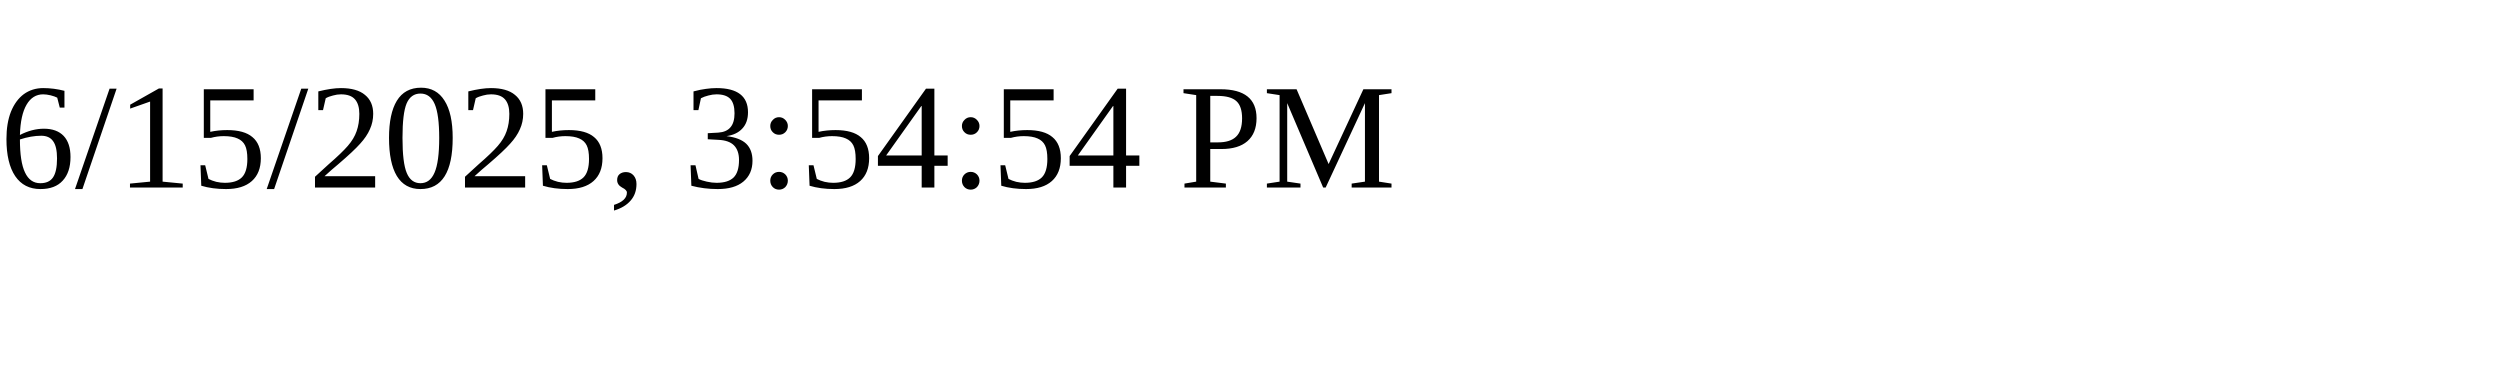
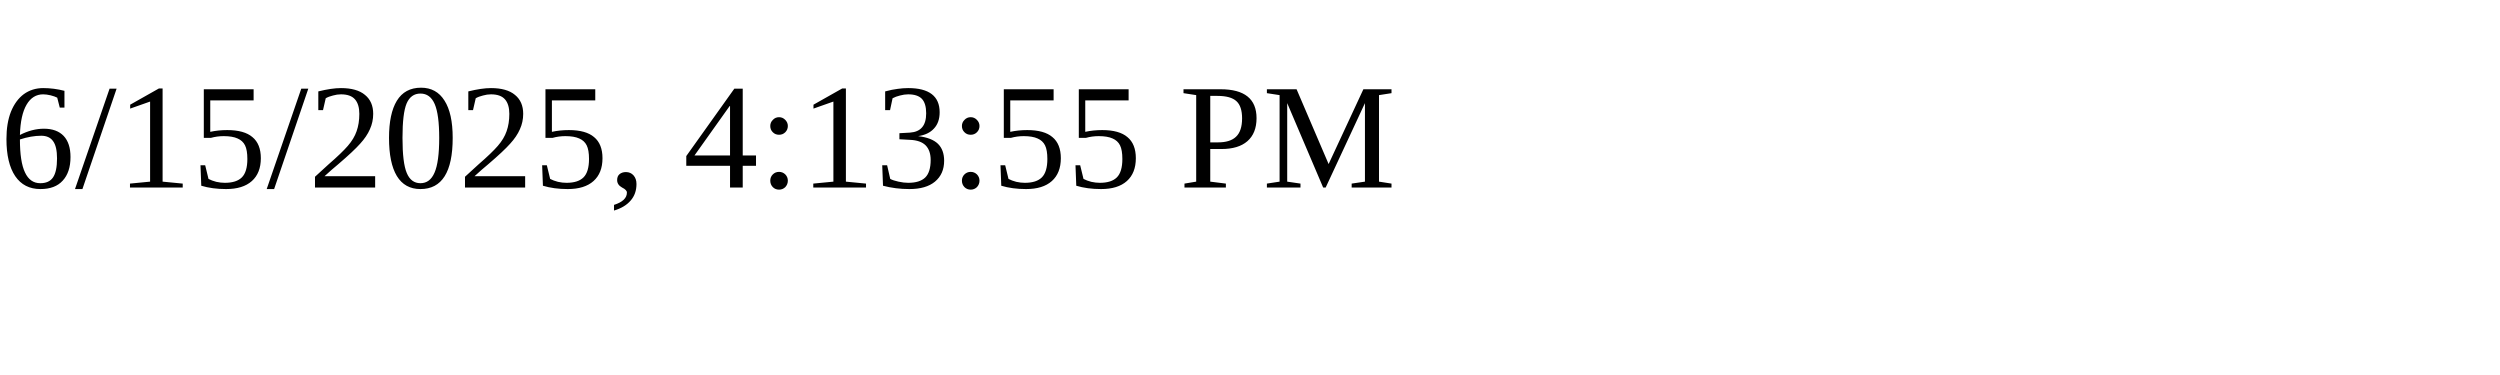
<svg xmlns="http://www.w3.org/2000/svg" height="30" width="200">
-   <text x="0" y="15">6/15/2025, 3:54:54 PM</text>
+   <text x="0" y="15">6/15/2025, 4:13:55 PM</text>
</svg>
